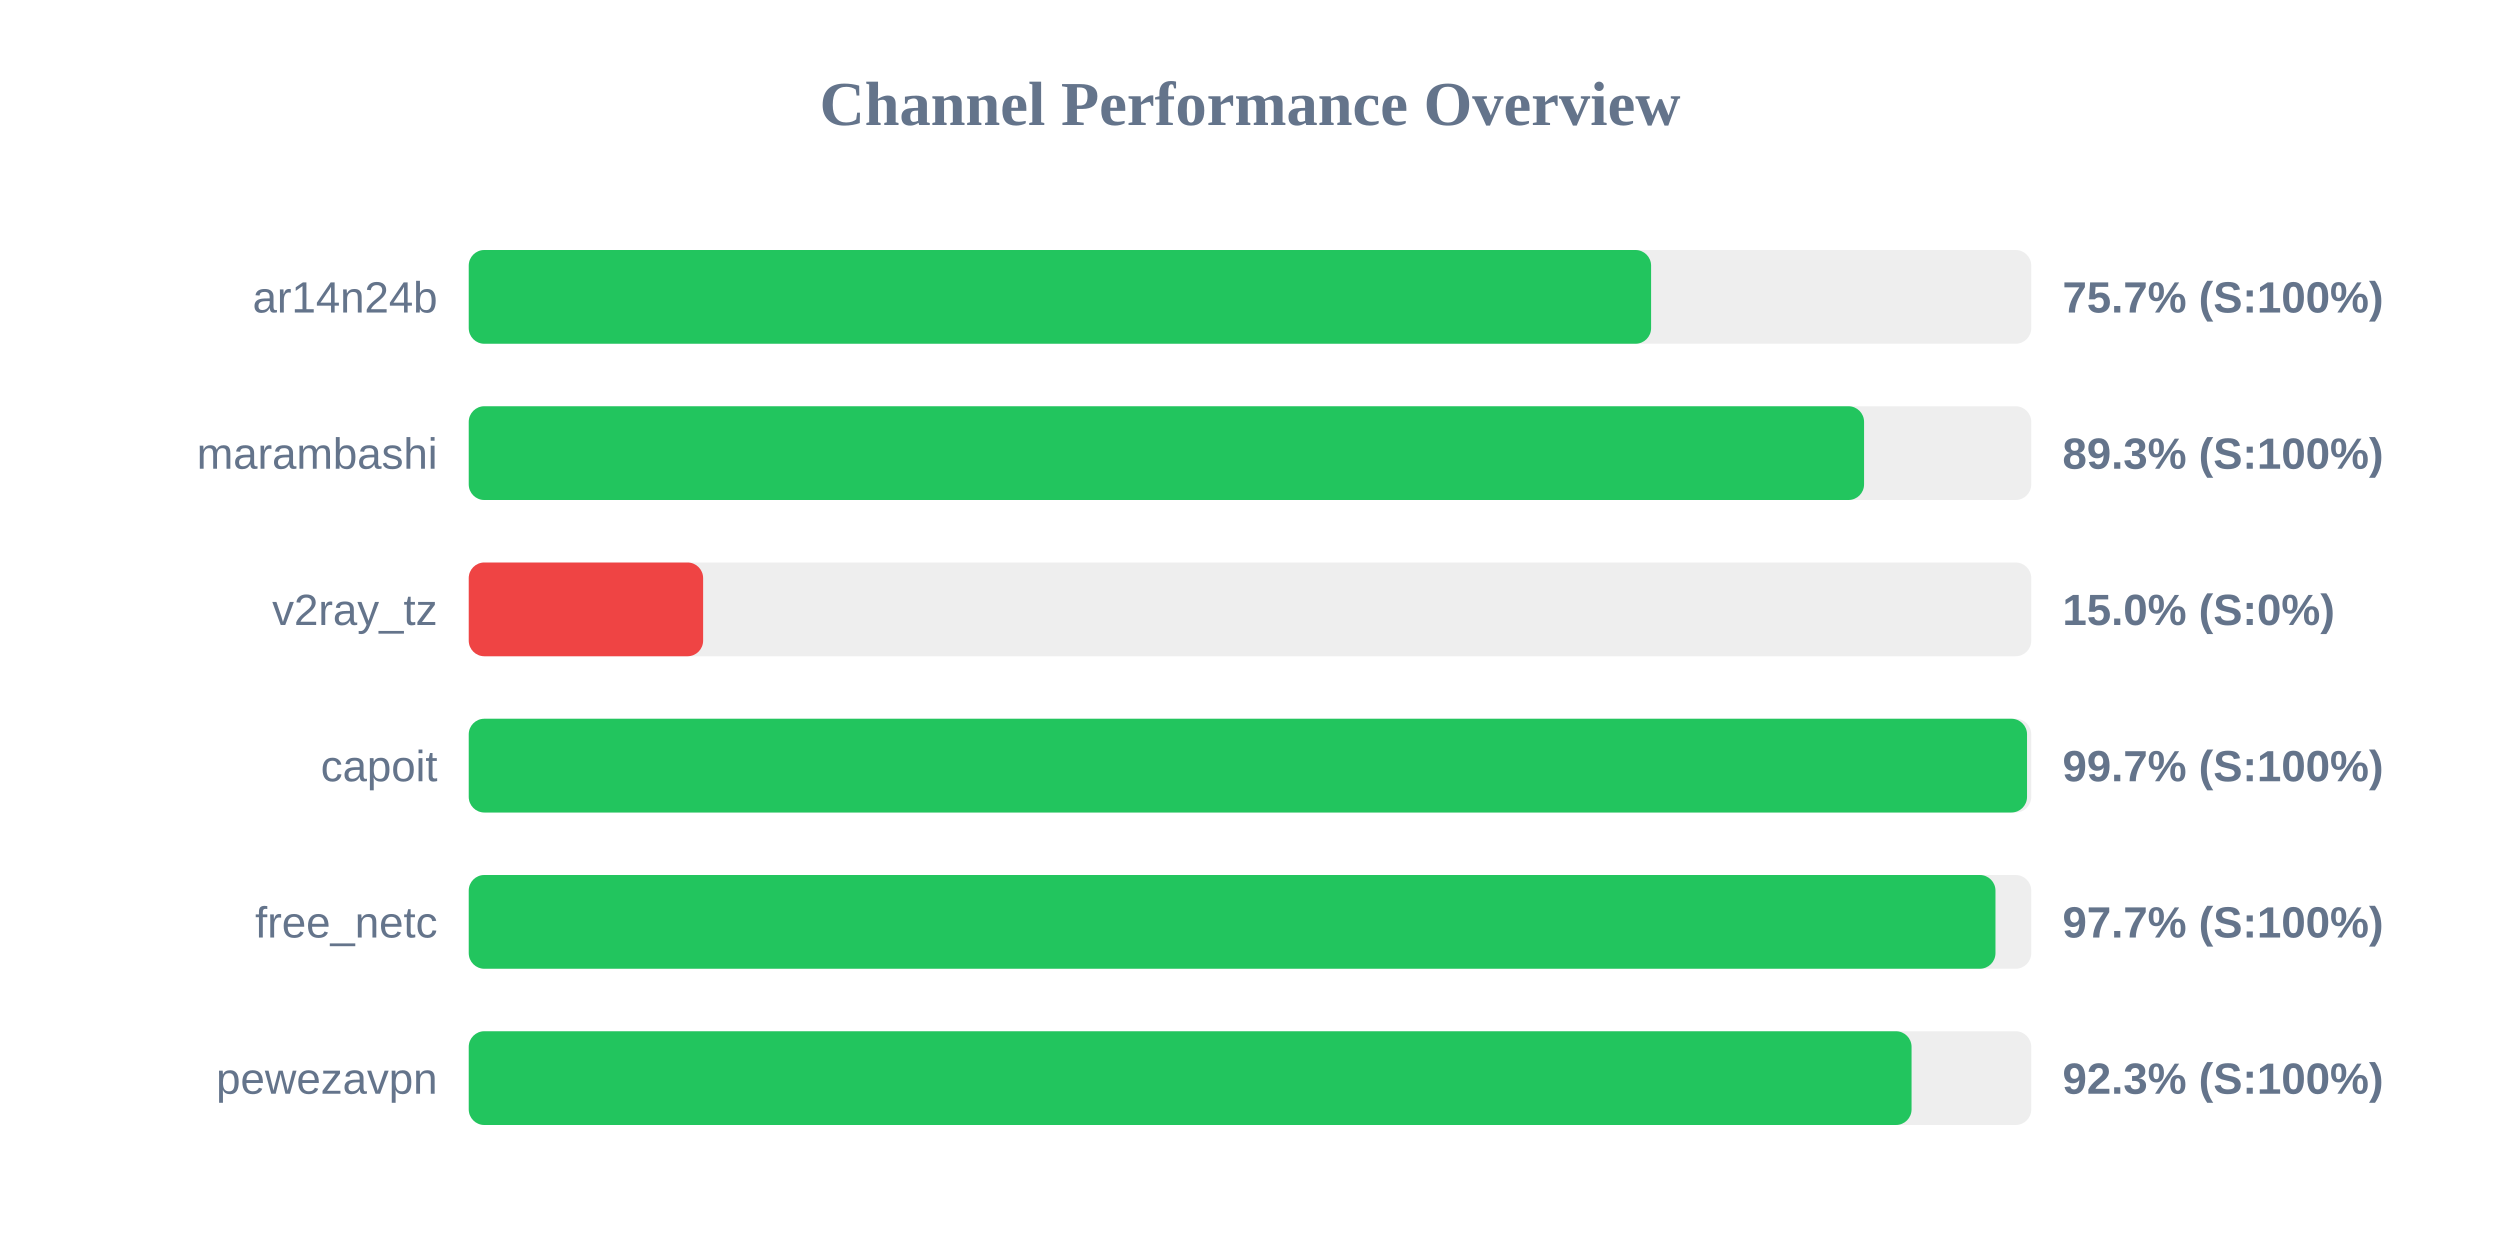
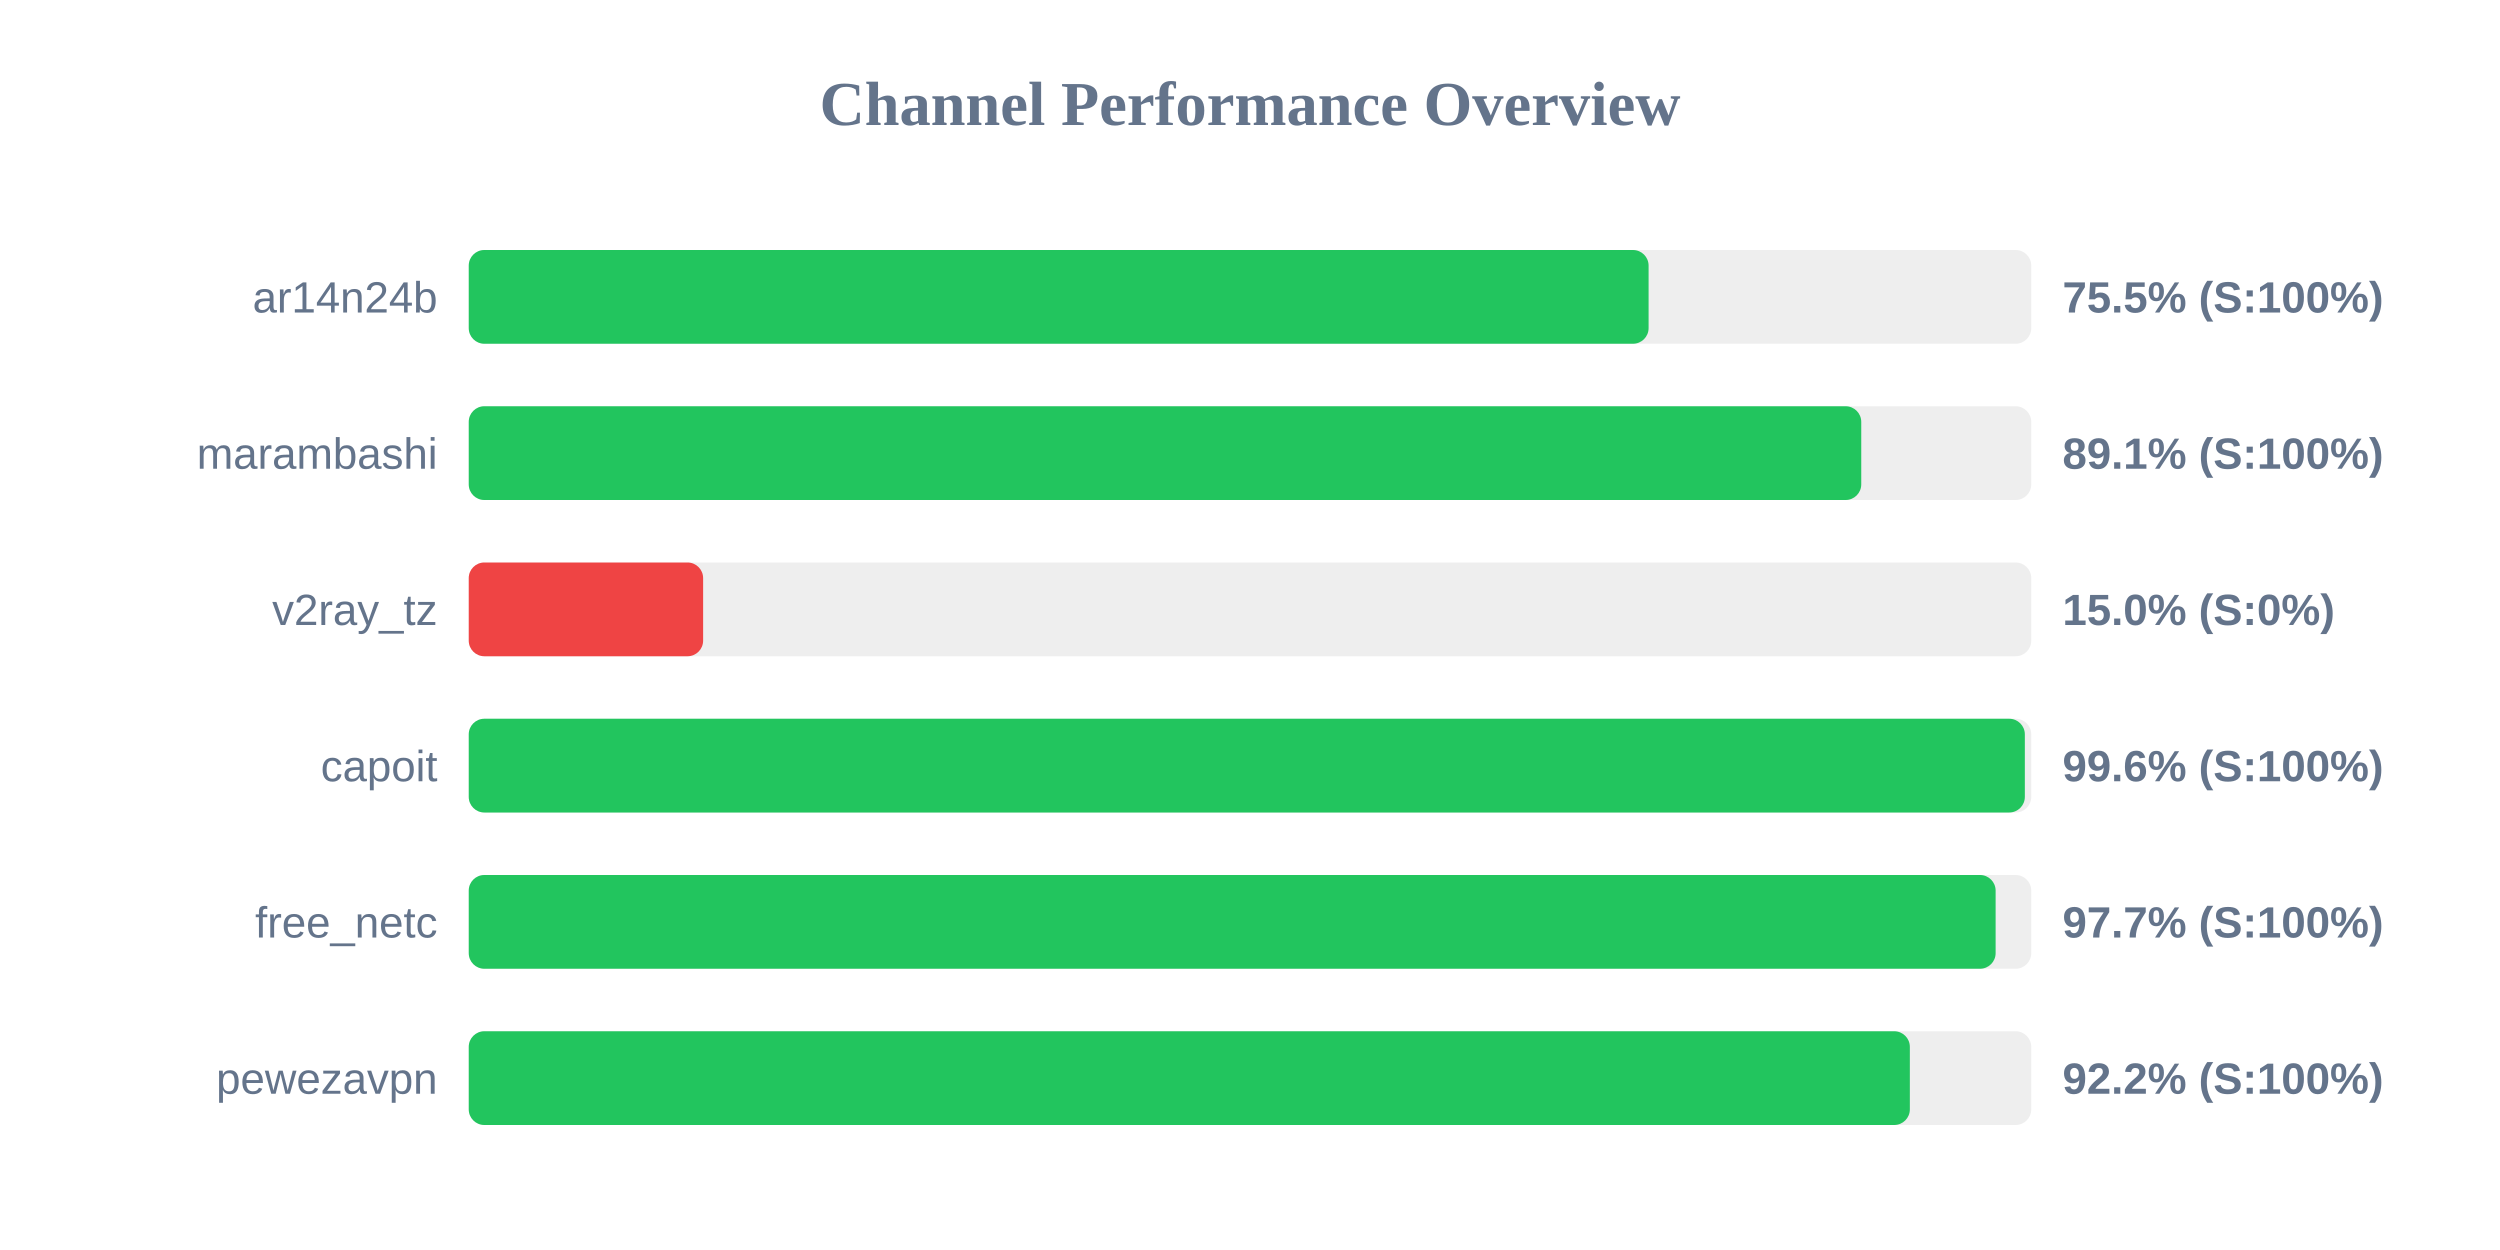
<svg xmlns="http://www.w3.org/2000/svg" width="800" height="400" version="1.1">
  <style>
        .row { font: 14px Arial; fill: #64748b; }
        .score { font: bold 14px Arial; fill: #64748b; }
    </style>
  <text x="400" y="40" text-anchor="middle" font-size="20px" font-weight="bold" fill="#64748b">Channel Performance Overview</text>
  <rect x="150" y="80" width="500" height="30" fill="#eee" rx="5" />
-   <rect x="150" y="80" width="378.35" height="30" fill="#22c55e" rx="5" />
+   <rect x="150" y="80" width="377.55" height="30" fill="#22c55e" rx="5" />
  <text x="140" y="100" text-anchor="end" class="row">ar14n24b</text>
-   <text x="660" y="100" text-anchor="start" class="score">75.7% (S:100%)</text>
+   <text x="660" y="100" text-anchor="start" class="score">75.5% (S:100%)</text>
  <rect x="150" y="130" width="500" height="30" fill="#eee" rx="5" />
-   <rect x="150" y="130" width="446.5" height="30" fill="#22c55e" rx="5" />
+   <rect x="150" y="130" width="445.6" height="30" fill="#22c55e" rx="5" />
  <text x="140" y="150" text-anchor="end" class="row">marambashi</text>
-   <text x="660" y="150" text-anchor="start" class="score">89.3% (S:100%)</text>
+   <text x="660" y="150" text-anchor="start" class="score">89.1% (S:100%)</text>
  <rect x="150" y="180" width="500" height="30" fill="#eee" rx="5" />
  <rect x="150" y="180" width="75.0" height="30" fill="#ef4444" rx="5" />
  <text x="140" y="200" text-anchor="end" class="row">v2ray_tz</text>
  <text x="660" y="200" text-anchor="start" class="score">15.0% (S:0%)</text>
  <rect x="150" y="230" width="500" height="30" fill="#eee" rx="5" />
-   <rect x="150" y="230" width="498.65" height="30" fill="#22c55e" rx="5" />
+   <rect x="150" y="230" width="497.95" height="30" fill="#22c55e" rx="5" />
  <text x="140" y="250" text-anchor="end" class="row">capoit</text>
-   <text x="660" y="250" text-anchor="start" class="score">99.7% (S:100%)</text>
+   <text x="660" y="250" text-anchor="start" class="score">99.6% (S:100%)</text>
  <rect x="150" y="280" width="500" height="30" fill="#eee" rx="5" />
-   <rect x="150" y="280" width="488.55" height="30" fill="#22c55e" rx="5" />
+   <rect x="150" y="280" width="488.6" height="30" fill="#22c55e" rx="5" />
  <text x="140" y="300" text-anchor="end" class="row">free_netc</text>
  <text x="660" y="300" text-anchor="start" class="score">97.7% (S:100%)</text>
  <rect x="150" y="330" width="500" height="30" fill="#eee" rx="5" />
-   <rect x="150" y="330" width="461.7" height="30" fill="#22c55e" rx="5" />
+   <rect x="150" y="330" width="461.15" height="30" fill="#22c55e" rx="5" />
  <text x="140" y="350" text-anchor="end" class="row">pewezavpn</text>
-   <text x="660" y="350" text-anchor="start" class="score">92.3% (S:100%)</text>
+   <text x="660" y="350" text-anchor="start" class="score">92.2% (S:100%)</text>
</svg>
